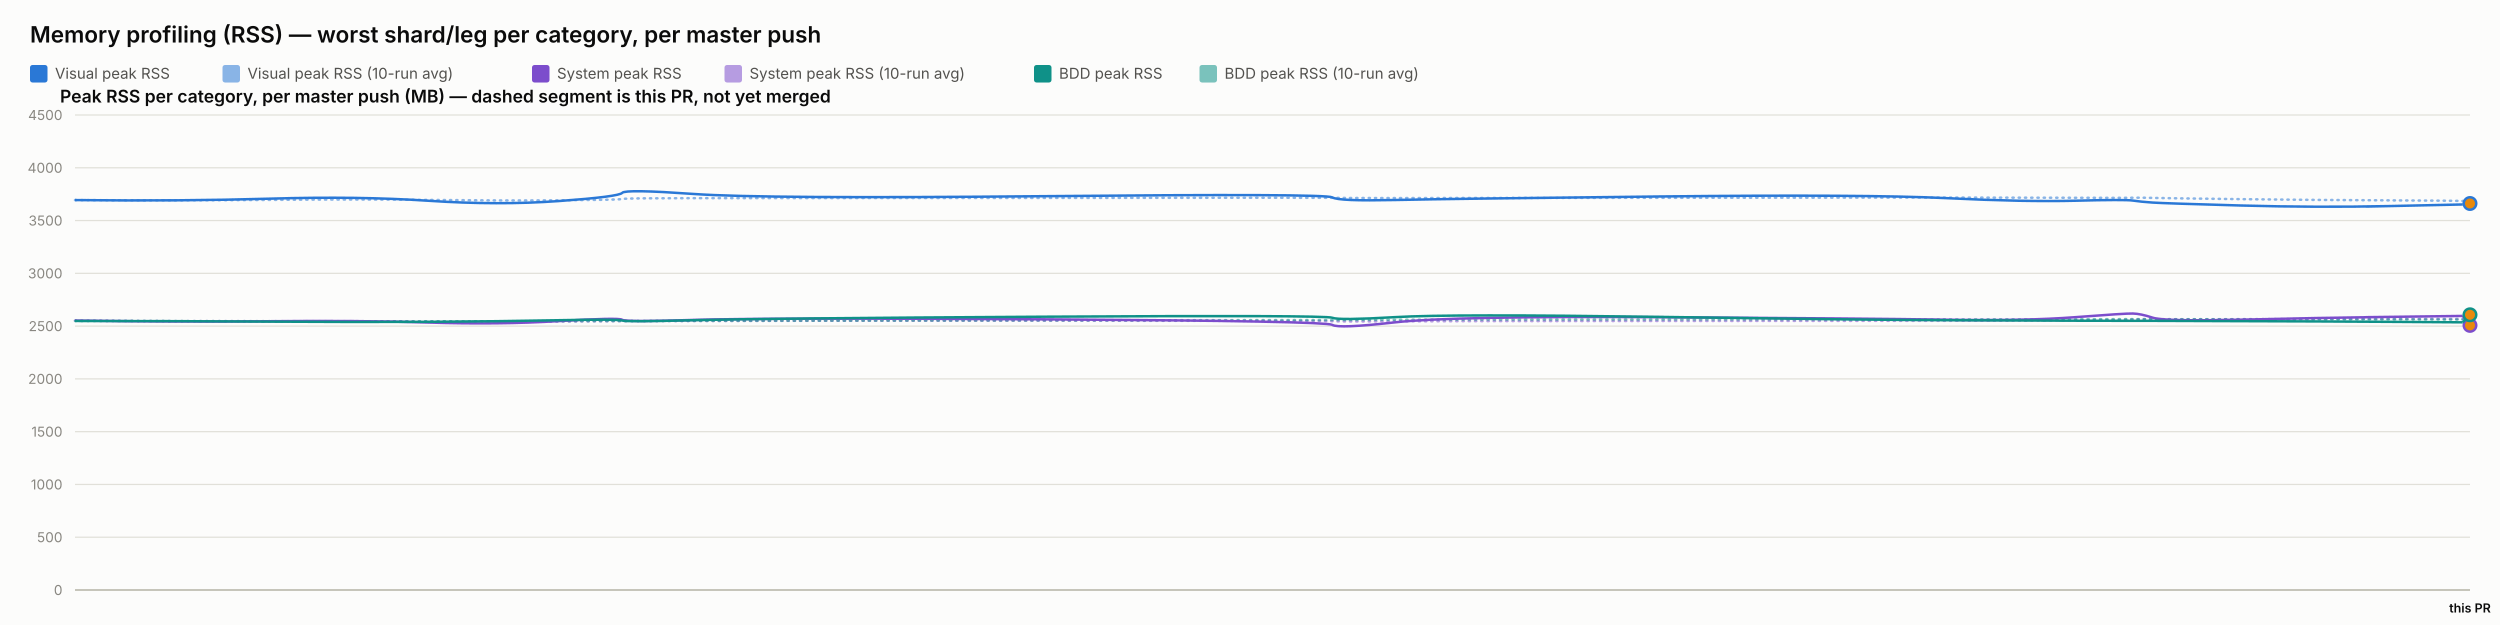
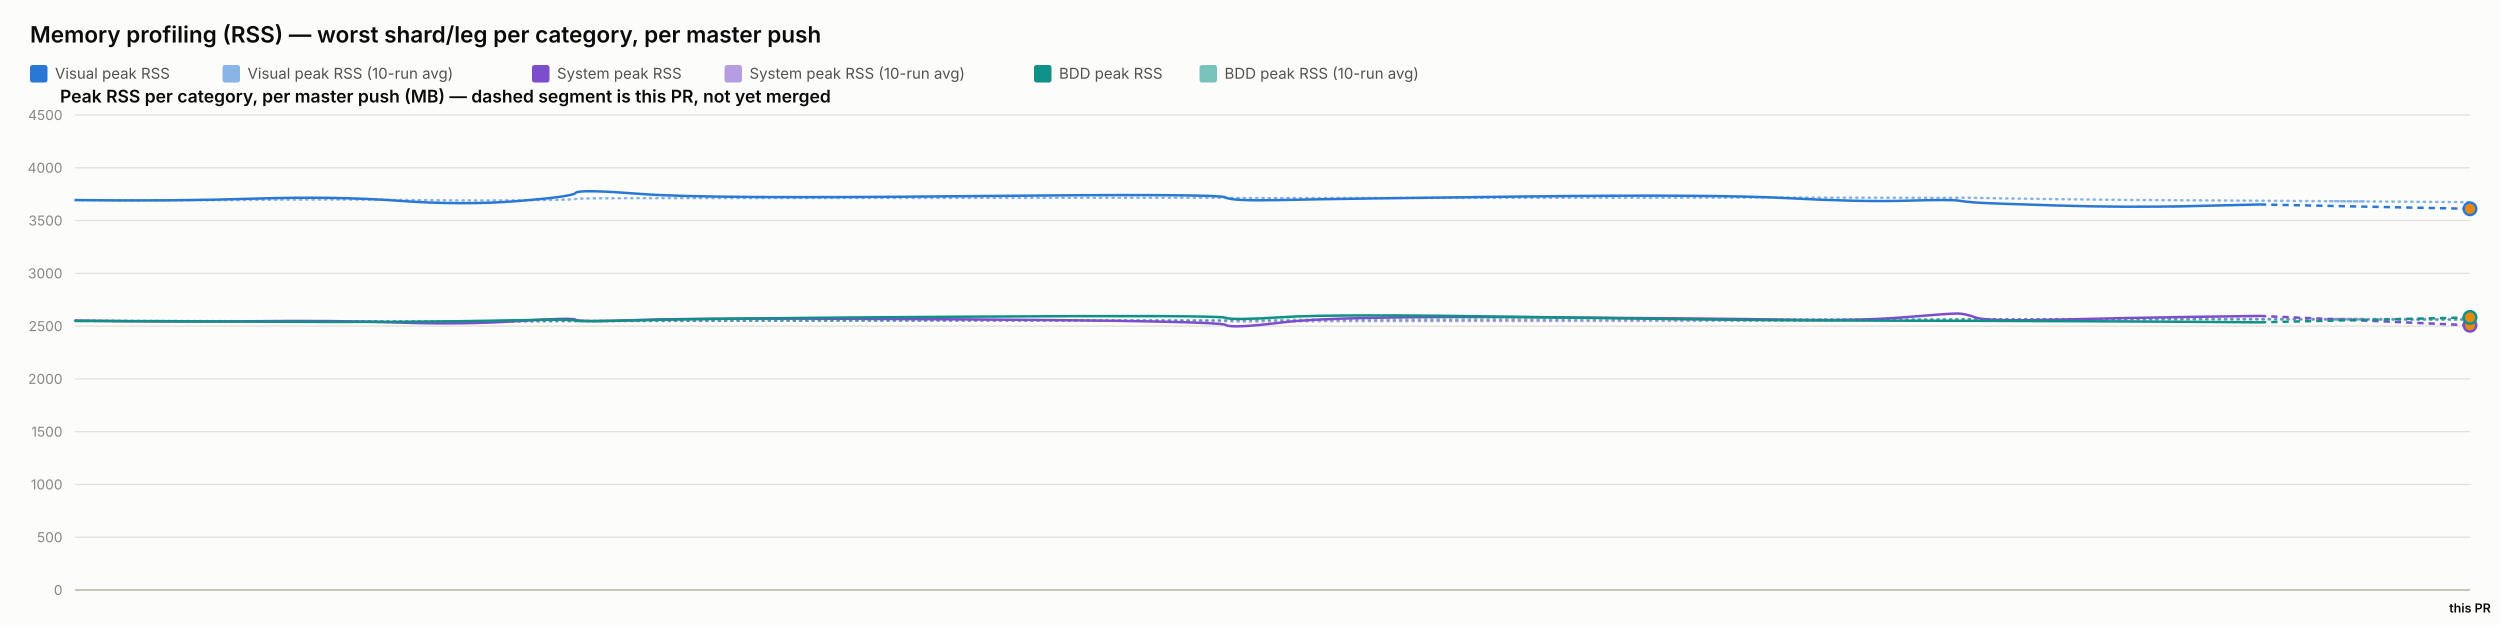
<svg xmlns="http://www.w3.org/2000/svg" width="2000" height="500" viewBox="0 0 2000 500" font-family="system-ui, -apple-system, sans-serif">
  <rect x="0" y="0" width="2000" height="500" fill="#fcfcfb" />
  <text x="24" y="34" font-size="18" font-weight="600" fill="#0b0b0b">Memory profiling (RSS) — worst shard/leg per category, per master push</text>
  <rect x="24" y="52" width="14" height="14" rx="2" fill="#2a78d6" />
  <text x="44" y="63" font-size="12" fill="#52514e" font-family="system-ui, -apple-system, sans-serif">Visual peak RSS</text>
  <rect x="178" y="52" width="14" height="14" rx="2" fill="#2a78d6" opacity="0.55" />
  <text x="198" y="63" font-size="12" fill="#52514e" font-family="system-ui, -apple-system, sans-serif">Visual peak RSS (10-run avg)</text>
  <rect x="425.6" y="52" width="14" height="14" rx="2" fill="#7c4dcc" />
  <text x="445.6" y="63" font-size="12" fill="#52514e" font-family="system-ui, -apple-system, sans-serif">System peak RSS</text>
  <rect x="579.6" y="52" width="14" height="14" rx="2" fill="#7c4dcc" opacity="0.55" />
  <text x="599.6" y="63" font-size="12" fill="#52514e" font-family="system-ui, -apple-system, sans-serif">System peak RSS (10-run avg)</text>
  <rect x="827.2" y="52" width="14" height="14" rx="2" fill="#0f9188" />
  <text x="847.2" y="63" font-size="12" fill="#52514e" font-family="system-ui, -apple-system, sans-serif">BDD peak RSS</text>
  <rect x="959.6" y="52" width="14" height="14" rx="2" fill="#0f9188" opacity="0.55" />
  <text x="979.6" y="63" font-size="12" fill="#52514e" font-family="system-ui, -apple-system, sans-serif">BDD peak RSS (10-run avg)</text>
  <text x="48" y="82" font-size="14" font-weight="600" fill="#0b0b0b" font-family="system-ui, -apple-system, sans-serif">Peak RSS per category, per master push (MB) — dashed segment is this PR, not yet merged</text>
  <line x1="60" y1="472" x2="1976" y2="472" stroke="#e1e0d9" stroke-width="1" />
  <text x="50" y="476" font-size="11" text-anchor="end" fill="#898781" font-family="system-ui, -apple-system, sans-serif">0</text>
  <line x1="60" y1="429.778" x2="1976" y2="429.778" stroke="#e1e0d9" stroke-width="1" />
  <text x="50" y="433.778" font-size="11" text-anchor="end" fill="#898781" font-family="system-ui, -apple-system, sans-serif">500</text>
  <line x1="60" y1="387.556" x2="1976" y2="387.556" stroke="#e1e0d9" stroke-width="1" />
  <text x="50" y="391.556" font-size="11" text-anchor="end" fill="#898781" font-family="system-ui, -apple-system, sans-serif">1000</text>
  <line x1="60" y1="345.333" x2="1976" y2="345.333" stroke="#e1e0d9" stroke-width="1" />
  <text x="50" y="349.333" font-size="11" text-anchor="end" fill="#898781" font-family="system-ui, -apple-system, sans-serif">1500</text>
  <line x1="60" y1="303.111" x2="1976" y2="303.111" stroke="#e1e0d9" stroke-width="1" />
  <text x="50" y="307.111" font-size="11" text-anchor="end" fill="#898781" font-family="system-ui, -apple-system, sans-serif">2000</text>
  <line x1="60" y1="260.889" x2="1976" y2="260.889" stroke="#e1e0d9" stroke-width="1" />
  <text x="50" y="264.889" font-size="11" text-anchor="end" fill="#898781" font-family="system-ui, -apple-system, sans-serif">2500</text>
  <line x1="60" y1="218.667" x2="1976" y2="218.667" stroke="#e1e0d9" stroke-width="1" />
  <text x="50" y="222.667" font-size="11" text-anchor="end" fill="#898781" font-family="system-ui, -apple-system, sans-serif">3000</text>
  <line x1="60" y1="176.444" x2="1976" y2="176.444" stroke="#e1e0d9" stroke-width="1" />
  <text x="50" y="180.444" font-size="11" text-anchor="end" fill="#898781" font-family="system-ui, -apple-system, sans-serif">3500</text>
  <line x1="60" y1="134.222" x2="1976" y2="134.222" stroke="#e1e0d9" stroke-width="1" />
  <text x="50" y="138.222" font-size="11" text-anchor="end" fill="#898781" font-family="system-ui, -apple-system, sans-serif">4000</text>
  <line x1="60" y1="92" x2="1976" y2="92" stroke="#e1e0d9" stroke-width="1" />
  <text x="50" y="96" font-size="11" text-anchor="end" fill="#898781" font-family="system-ui, -apple-system, sans-serif">4500</text>
  <line x1="60" y1="472" x2="1976" y2="472" stroke="#c3c2b7" stroke-width="1.5" />
-   <path d="M 60 160.06 Q 145.508 160.534 216.093 159.919 Q 286.679 159.304 342.755 159.938 Q 398.831 160.573 447.061 160.247 Q 495.292 159.922 497.75 159.202 Q 500.209 158.481 555.177 158.525 Q 610.145 158.569 835.58 158.332 Q 1061.016 158.095 1065.879 158.258 Q 1070.742 158.421 1115.872 158.45 Q 1161.002 158.478 1327.232 158.244 Q 1493.462 158.01 1556.99 158.041 Q 1620.519 158.073 1660.296 158.206 Q 1700.074 158.34 1706.298 158.192 Q 1712.522 158.044 1722.029 158.313 Q 1731.537 158.581 1792.748 159.323 Q 1853.959 160.065 1912.068 160.289 Q 1970.177 160.514 1973.089 160.914 Q 1970.177 160.514 1976 161.315" fill="none" stroke="#2a78d6" stroke-width="2" stroke-dasharray="1,4" stroke-linecap="round" opacity="0.55" />
-   <path d="M 60 256.427 Q 145.508 257.075 216.093 256.935 Q 286.679 256.795 342.755 257.173 Q 398.831 257.552 447.061 257.189 Q 495.292 256.825 497.75 256.9 Q 500.209 256.974 555.177 256.772 Q 610.145 256.571 835.58 256.585 Q 1061.016 256.6 1065.879 256.956 Q 1070.742 257.311 1115.872 257.085 Q 1161.002 256.858 1327.232 256.773 Q 1493.462 256.687 1556.99 256.641 Q 1620.519 256.594 1660.296 256.316 Q 1700.074 256.038 1706.298 255.595 Q 1712.522 255.153 1722.029 255.319 Q 1731.537 255.484 1792.748 255.31 Q 1853.959 255.136 1912.068 255.066 Q 1970.177 254.996 1973.089 255.171 Q 1970.177 254.996 1976 255.346" fill="none" stroke="#7c4dcc" stroke-width="2" stroke-dasharray="1,4" stroke-linecap="round" opacity="0.55" />
-   <path d="M 60 256.782 Q 145.508 256.804 216.093 256.967 Q 286.679 257.13 342.755 257.127 Q 398.831 257.125 447.061 256.936 Q 495.292 256.747 497.75 256.82 Q 500.209 256.894 555.177 256.736 Q 610.145 256.578 835.58 256.293 Q 1061.016 256.009 1065.879 256.03 Q 1070.742 256.05 1115.872 255.8 Q 1161.002 255.55 1327.232 255.509 Q 1493.462 255.468 1556.99 255.446 Q 1620.519 255.424 1660.296 255.373 Q 1700.074 255.322 1706.298 255.294 Q 1712.522 255.267 1722.029 255.344 Q 1731.537 255.42 1792.748 255.393 Q 1853.959 255.366 1912.068 255.525 Q 1970.177 255.683 1973.089 255.673 Q 1970.177 255.683 1976 255.664" fill="none" stroke="#0f9188" stroke-width="2" stroke-dasharray="1,4" stroke-linecap="round" opacity="0.55" />
-   <path d="M 60 160.06 Q 145.508 161.009 216.093 158.927 Q 286.679 156.844 342.755 160.611 Q 398.831 164.377 447.061 160.848 Q 495.292 157.319 497.75 154.299 Q 500.209 151.279 555.177 155.187 Q 610.145 159.094 835.58 156.937 Q 1061.016 154.78 1065.879 157.905 Q 1070.742 161.029 1115.872 160.008 Q 1161.002 158.987 1327.232 157.184 Q 1493.462 155.381 1556.99 158.509 Q 1620.519 161.637 1660.296 160.577 Q 1700.074 159.518 1706.298 160.467 Q 1712.522 161.417 1722.029 162.053 Q 1731.537 162.689 1792.748 164.405 Q 1853.959 166.12 1912.068 164.849 Q 1853.959 166.12 1970.177 163.578" fill="none" stroke="#2a78d6" stroke-width="2" />
-   <path d="M 1970.177 163.578 L 1976 162.791" fill="none" stroke="#2a78d6" stroke-width="2" stroke-dasharray="5,4" />
-   <circle cx="1976" cy="162.791" r="5" fill="#e8890c" stroke="#2a78d6" stroke-width="2" />
-   <path d="M 60 256.427 Q 145.508 257.723 216.093 256.978 Q 286.679 256.234 342.755 258.029 Q 398.831 259.824 447.061 256.871 Q 495.292 253.918 497.75 255.819 Q 500.209 257.721 555.177 255.934 Q 610.145 254.148 835.58 255.476 Q 1061.016 256.804 1065.879 259.904 Q 1070.742 263.003 1115.872 257.892 Q 1161.002 252.78 1327.232 253.75 Q 1493.462 254.72 1556.99 255.756 Q 1620.519 256.791 1660.296 253.73 Q 1700.074 250.67 1706.298 250.821 Q 1712.522 250.972 1722.029 254.103 Q 1731.537 257.234 1792.748 255.738 Q 1853.959 254.242 1912.068 253.494 Q 1853.959 254.242 1970.177 252.747" fill="none" stroke="#7c4dcc" stroke-width="2" />
-   <path d="M 1970.177 252.747 L 1976 260.298" fill="none" stroke="#7c4dcc" stroke-width="2" stroke-dasharray="5,4" />
-   <circle cx="1976" cy="260.298" r="5" fill="#e8890c" stroke="#7c4dcc" stroke-width="2" />
-   <path d="M 60 256.782 Q 145.508 256.825 216.093 257.304 Q 286.679 257.783 342.755 257.446 Q 398.831 257.11 447.061 256.173 Q 495.292 255.235 497.75 256.432 Q 500.209 257.629 555.177 256.154 Q 610.145 254.68 835.58 253.355 Q 1061.016 252.03 1065.879 254.202 Q 1070.742 256.375 1115.872 253.712 Q 1161.002 251.05 1327.232 253.506 Q 1493.462 255.963 1556.99 256.175 Q 1620.519 256.387 1660.296 256.572 Q 1700.074 256.757 1706.298 256.66 Q 1712.522 256.563 1722.029 256.667 Q 1731.537 256.771 1792.748 256.926 Q 1853.959 257.08 1912.068 257.469 Q 1853.959 257.08 1970.177 257.858" fill="none" stroke="#0f9188" stroke-width="2" />
-   <path d="M 1970.177 257.858 L 1976 251.832" fill="none" stroke="#0f9188" stroke-width="2" stroke-dasharray="5,4" />
-   <circle cx="1976" cy="251.832" r="5" fill="#e8890c" stroke="#0f9188" stroke-width="2" />
+   <path d="M 60 160.06 Q 138.247 160.534 202.839 159.919 Q 267.431 159.304 318.745 159.938 Q 370.059 160.573 414.194 160.247 Q 458.329 159.922 460.579 159.202 Q 462.829 158.481 513.129 158.525 Q 563.429 158.569 769.722 158.332 Q 976.015 158.095 980.465 158.258 Q 984.916 158.421 1026.213 158.45 Q 1067.511 158.478 1219.625 158.244 Q 1371.74 158.01 1429.874 158.041 Q 1488.008 158.073 1524.408 158.206 Q 1560.808 158.34 1566.503 158.192 Q 1572.198 158.044 1580.899 158.313 Q 1589.599 158.581 1645.612 159.323 Q 1701.625 160.065 1754.8 160.289 Q 1807.975 160.514 1891.988 161.126 Q 1807.975 160.514 1976 161.739" fill="none" stroke="#2a78d6" stroke-width="2" stroke-dasharray="1,4" stroke-linecap="round" opacity="0.55" />
+   <path d="M 60 256.427 Q 138.247 257.075 202.839 256.935 Q 267.431 256.795 318.745 257.173 Q 370.059 257.552 414.194 257.189 Q 458.329 256.825 460.579 256.9 Q 462.829 256.974 513.129 256.772 Q 563.429 256.571 769.722 256.585 Q 976.015 256.6 980.465 256.956 Q 984.916 257.311 1026.213 257.085 Q 1067.511 256.858 1219.625 256.773 Q 1371.74 256.687 1429.874 256.641 Q 1488.008 256.594 1524.408 256.316 Q 1560.808 256.038 1566.503 255.595 Q 1572.198 255.153 1580.899 255.319 Q 1589.599 255.484 1645.612 255.31 Q 1701.625 255.136 1754.8 255.066 Q 1807.975 254.996 1891.988 255.167 Q 1807.975 254.996 1976 255.337" fill="none" stroke="#7c4dcc" stroke-width="2" stroke-dasharray="1,4" stroke-linecap="round" opacity="0.55" />
+   <path d="M 60 256.782 Q 138.247 256.804 202.839 256.967 Q 267.431 257.13 318.745 257.127 Q 370.059 257.125 414.194 256.936 Q 458.329 256.747 460.579 256.82 Q 462.829 256.894 513.129 256.736 Q 563.429 256.578 769.722 256.293 Q 976.015 256.009 980.465 256.03 Q 984.916 256.05 1026.213 255.8 Q 1067.511 255.55 1219.625 255.509 Q 1371.74 255.468 1429.874 255.446 Q 1488.008 255.424 1524.408 255.373 Q 1560.808 255.322 1566.503 255.294 Q 1572.198 255.267 1580.899 255.344 Q 1589.599 255.42 1645.612 255.393 Q 1701.625 255.366 1754.8 255.525 Q 1807.975 255.683 1891.988 255.779 Q 1807.975 255.683 1976 255.875" fill="none" stroke="#0f9188" stroke-width="2" stroke-dasharray="1,4" stroke-linecap="round" opacity="0.55" />
+   <path d="M 60 160.06 Q 138.247 161.009 202.839 158.927 Q 267.431 156.844 318.745 160.611 Q 370.059 164.377 414.194 160.848 Q 458.329 157.319 460.579 154.299 Q 462.829 151.279 513.129 155.187 Q 563.429 159.094 769.722 156.937 Q 976.015 154.78 980.465 157.905 Q 984.916 161.029 1026.213 160.008 Q 1067.511 158.987 1219.625 157.184 Q 1371.74 155.381 1429.874 158.509 Q 1488.008 161.637 1524.408 160.577 Q 1560.808 159.518 1566.503 160.467 Q 1572.198 161.417 1580.899 162.053 Q 1589.599 162.689 1645.612 164.405 Q 1701.625 166.12 1754.8 164.849 Q 1701.625 166.12 1807.975 163.578" fill="none" stroke="#2a78d6" stroke-width="2" />
+   <path d="M 1807.975 163.578 L 1976 167.037" fill="none" stroke="#2a78d6" stroke-width="2" stroke-dasharray="5,4" />
+   <circle cx="1976" cy="167.037" r="5" fill="#e8890c" stroke="#2a78d6" stroke-width="2" />
+   <path d="M 60 256.427 Q 138.247 257.723 202.839 256.978 Q 267.431 256.234 318.745 258.029 Q 370.059 259.824 414.194 256.871 Q 458.329 253.918 460.579 255.819 Q 462.829 257.721 513.129 255.934 Q 563.429 254.148 769.722 255.476 Q 976.015 256.804 980.465 259.904 Q 984.916 263.003 1026.213 257.892 Q 1067.511 252.78 1219.625 253.75 Q 1371.74 254.72 1429.874 255.756 Q 1488.008 256.791 1524.408 253.73 Q 1560.808 250.67 1566.503 250.821 Q 1572.198 250.972 1580.899 254.103 Q 1589.599 257.234 1645.612 255.738 Q 1701.625 254.242 1754.8 253.494 Q 1701.625 254.242 1807.975 252.747" fill="none" stroke="#7c4dcc" stroke-width="2" />
+   <path d="M 1807.975 252.747 L 1976 260.21" fill="none" stroke="#7c4dcc" stroke-width="2" stroke-dasharray="5,4" />
+   <circle cx="1976" cy="260.21" r="5" fill="#e8890c" stroke="#7c4dcc" stroke-width="2" />
+   <path d="M 60 256.782 Q 138.247 256.825 202.839 257.304 Q 267.431 257.783 318.745 257.446 Q 370.059 257.11 414.194 256.173 Q 458.329 255.235 460.579 256.432 Q 462.829 257.629 513.129 256.154 Q 563.429 254.68 769.722 253.355 Q 976.015 252.03 980.465 254.202 Q 984.916 256.375 1026.213 253.712 Q 1067.511 251.05 1219.625 253.506 Q 1371.74 255.963 1429.874 256.175 Q 1488.008 256.387 1524.408 256.572 Q 1560.808 256.757 1566.503 256.66 Q 1572.198 256.563 1580.899 256.667 Q 1589.599 256.771 1645.612 256.926 Q 1701.625 257.08 1754.8 257.469 Q 1701.625 257.08 1807.975 257.858" fill="none" stroke="#0f9188" stroke-width="2" />
+   <path d="M 1807.975 257.858 L 1976 253.943" fill="none" stroke="#0f9188" stroke-width="2" stroke-dasharray="5,4" />
+   <circle cx="1976" cy="253.943" r="5" fill="#e8890c" stroke="#0f9188" stroke-width="2" />
  <text x="1976" y="490" font-size="10" text-anchor="middle" fill="#0b0b0b" font-family="system-ui, -apple-system, sans-serif" font-weight="600">this PR</text>
</svg>
